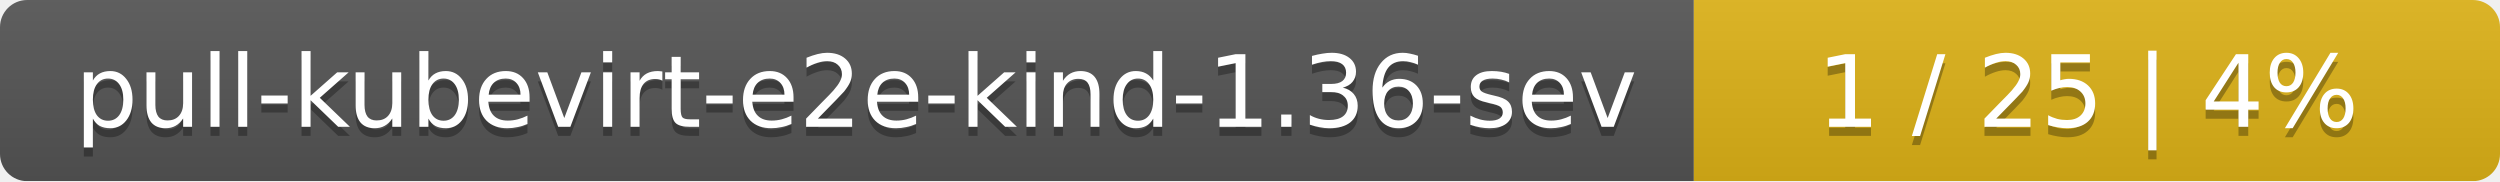
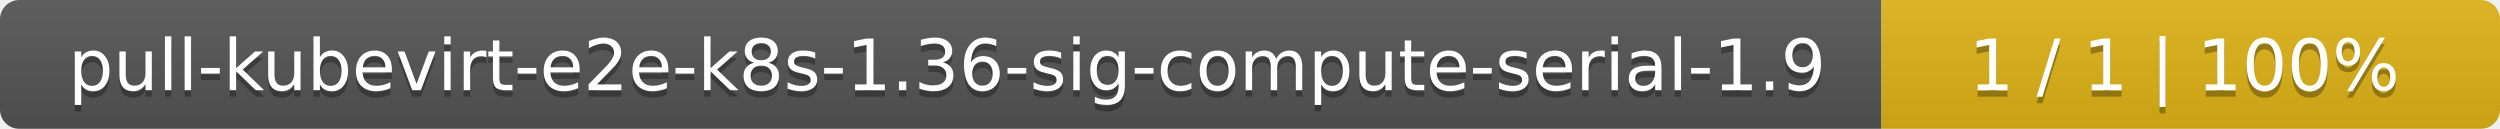
- <svg xmlns="http://www.w3.org/2000/svg" width="276" height="20">
+ <svg xmlns="http://www.w3.org/2000/svg" width="388" height="20">
  <linearGradient id="smooth" x2="0" y2="100%">
    <stop offset="0" stop-color="#bbb" stop-opacity=".1" />
    <stop offset="1" stop-opacity=".1" />
  </linearGradient>
  <mask id="round">
-     <rect width="276" height="20" rx="3" fill="#fff" />
+     <rect width="388" height="20" rx="3" fill="#fff" />
  </mask>
  <g mask="url(#round)">
-     <rect width="187" height="20" fill="#555" />
-     <rect x="187" width="89" height="20" fill="#dfb317" />
-     <rect width="276" height="20" fill="url(#smooth)" />
+     <rect width="292" height="20" fill="#555" />
+     <rect x="292" width="96" height="20" fill="#dfb317" />
+     <rect width="388" height="20" fill="url(#smooth)" />
  </g>
  <g fill="#fff" text-anchor="middle" font-family="DejaVu Sans,Verdana,Geneva,sans-serif" font-size="11">
-     <text x="94.5" y="15" fill="#010101" fill-opacity=".3">pull-kubevirt-e2e-kind-1.36-sev</text>
-     <text x="94.5" y="14">pull-kubevirt-e2e-kind-1.36-sev</text>
-     <text x="230.5" y="15" fill="#010101" fill-opacity=".3">1 / 25    |    4%</text>
-     <text x="230.5" y="14">1 / 25    |    4%</text>
+     <text x="147" y="15" fill="#010101" fill-opacity=".3">pull-kubevirt-e2e-k8s-1.36-sig-compute-serial-1.9</text>
+     <text x="147" y="14">pull-kubevirt-e2e-k8s-1.36-sig-compute-serial-1.9</text>
+     <text x="339" y="15" fill="#010101" fill-opacity=".3">1 / 1    |    100%</text>
+     <text x="339" y="14">1 / 1    |    100%</text>
  </g>
</svg>
